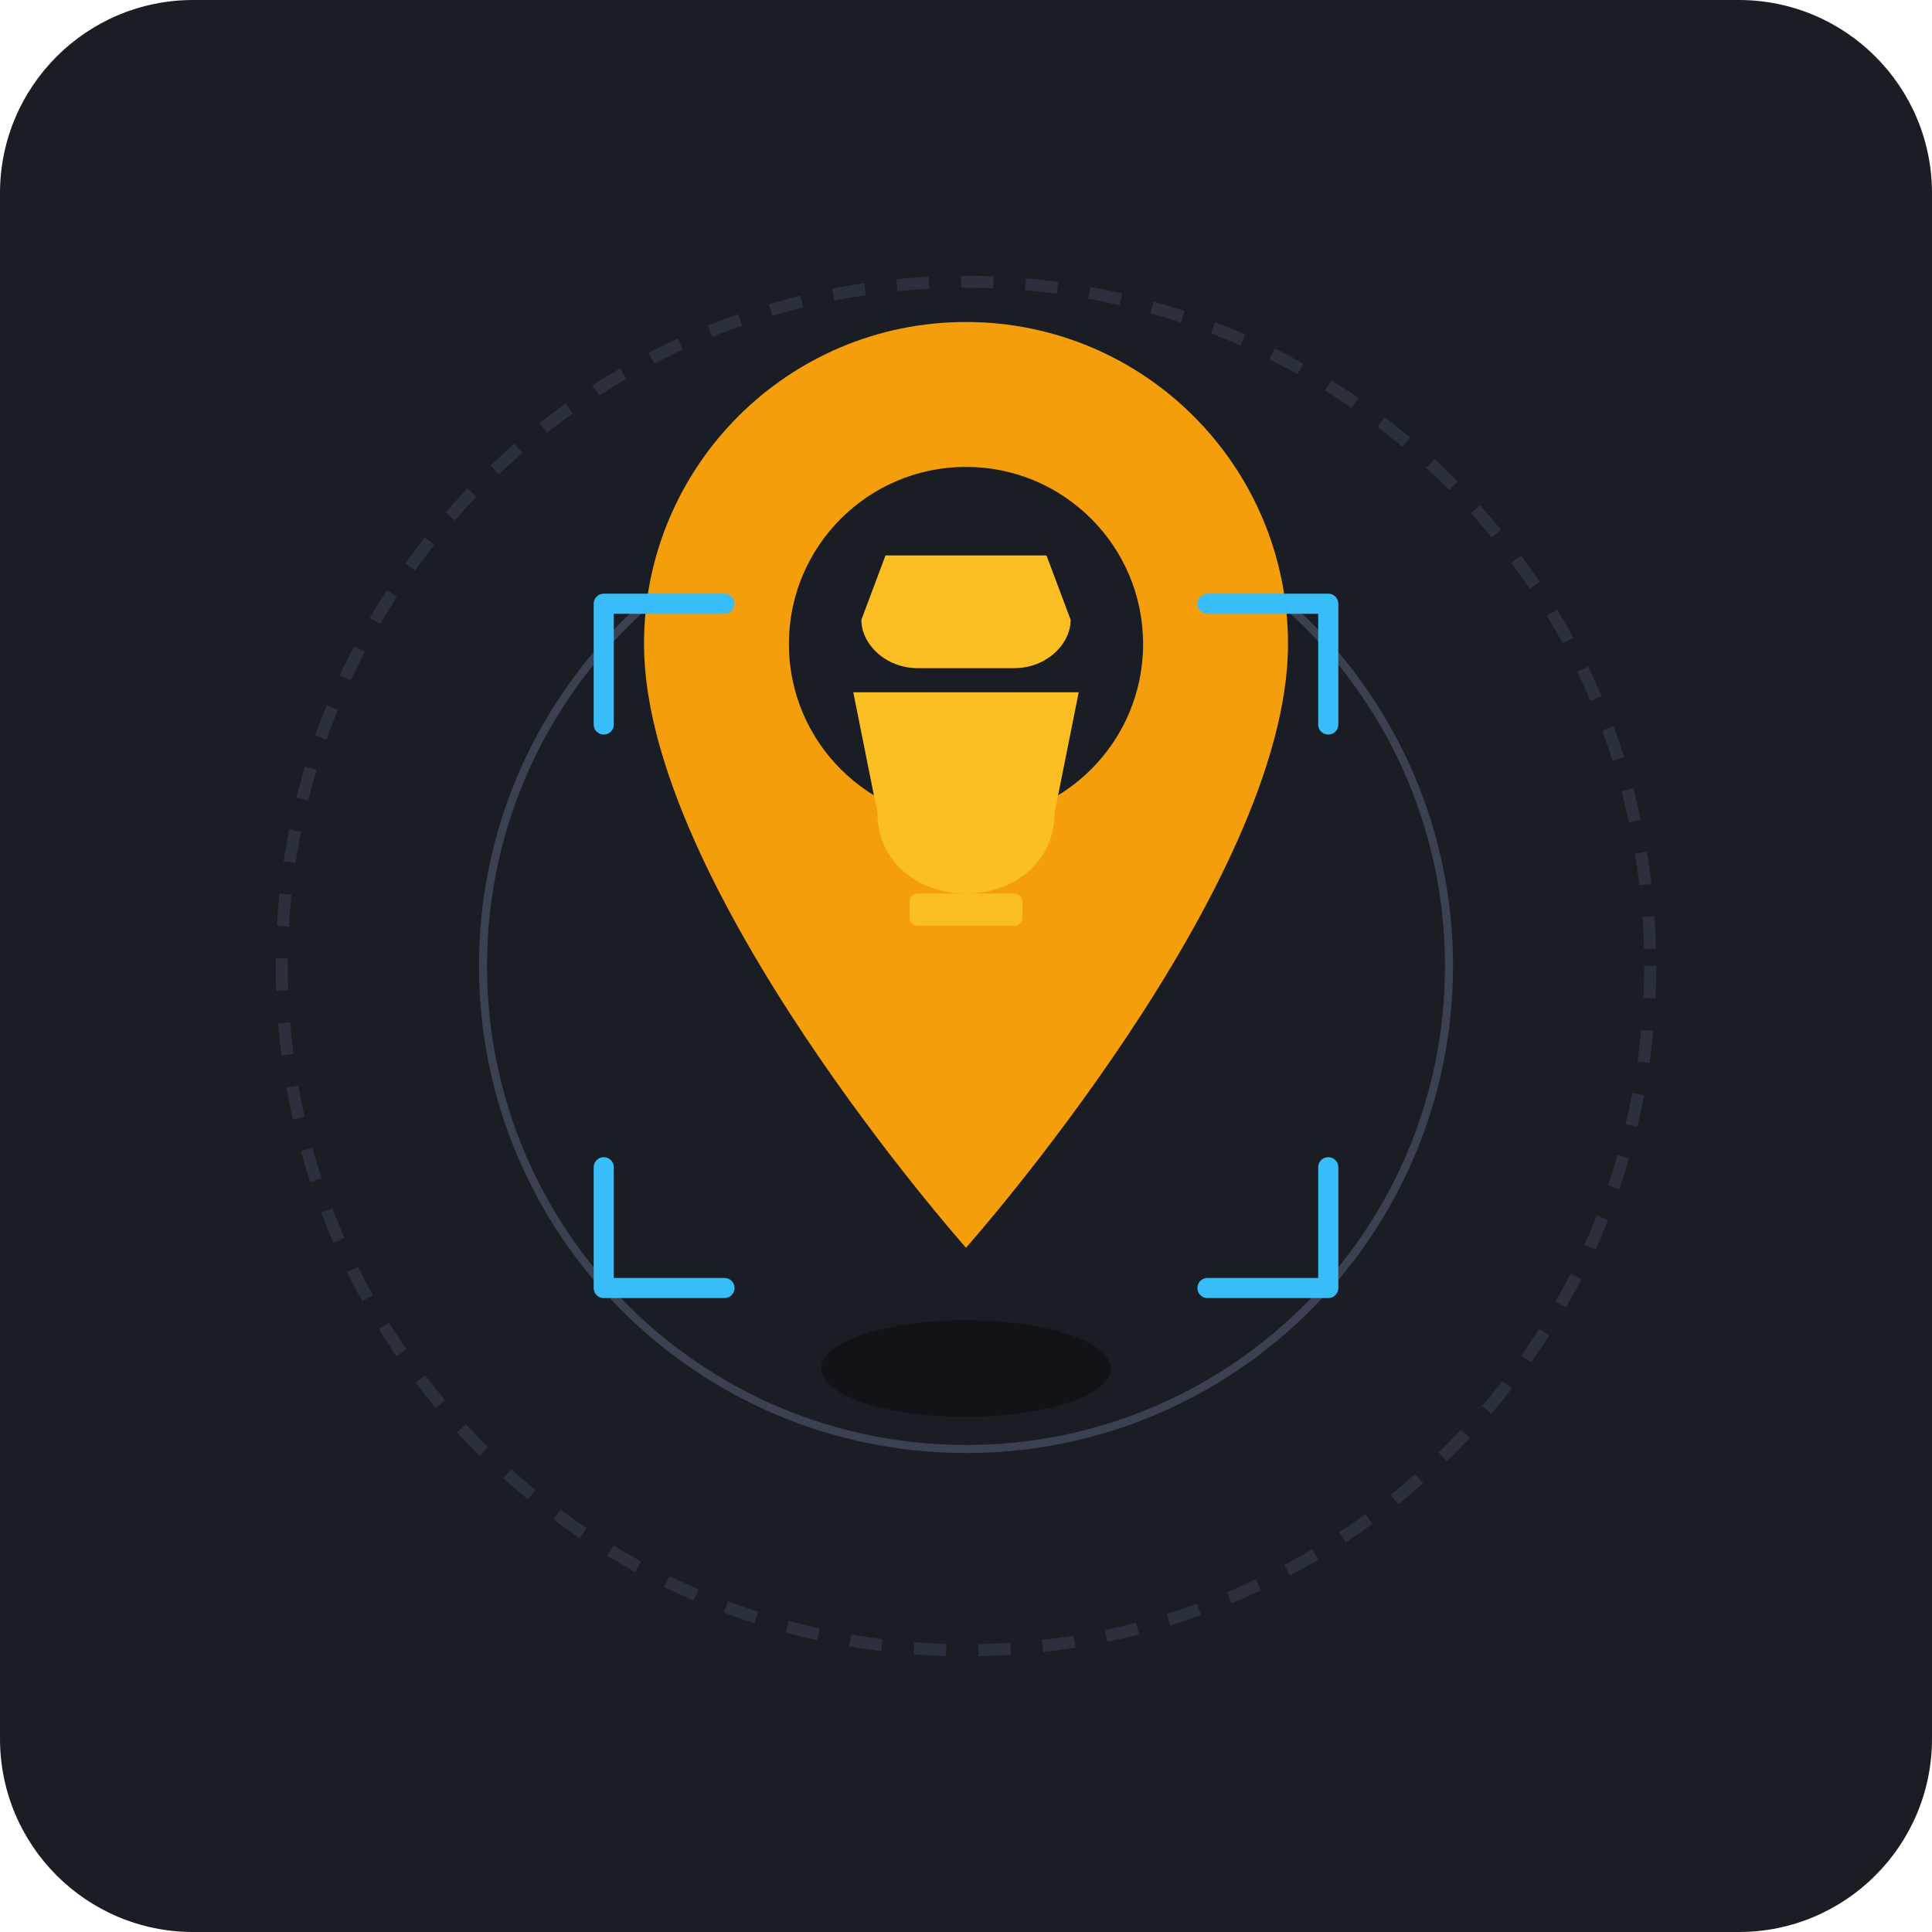
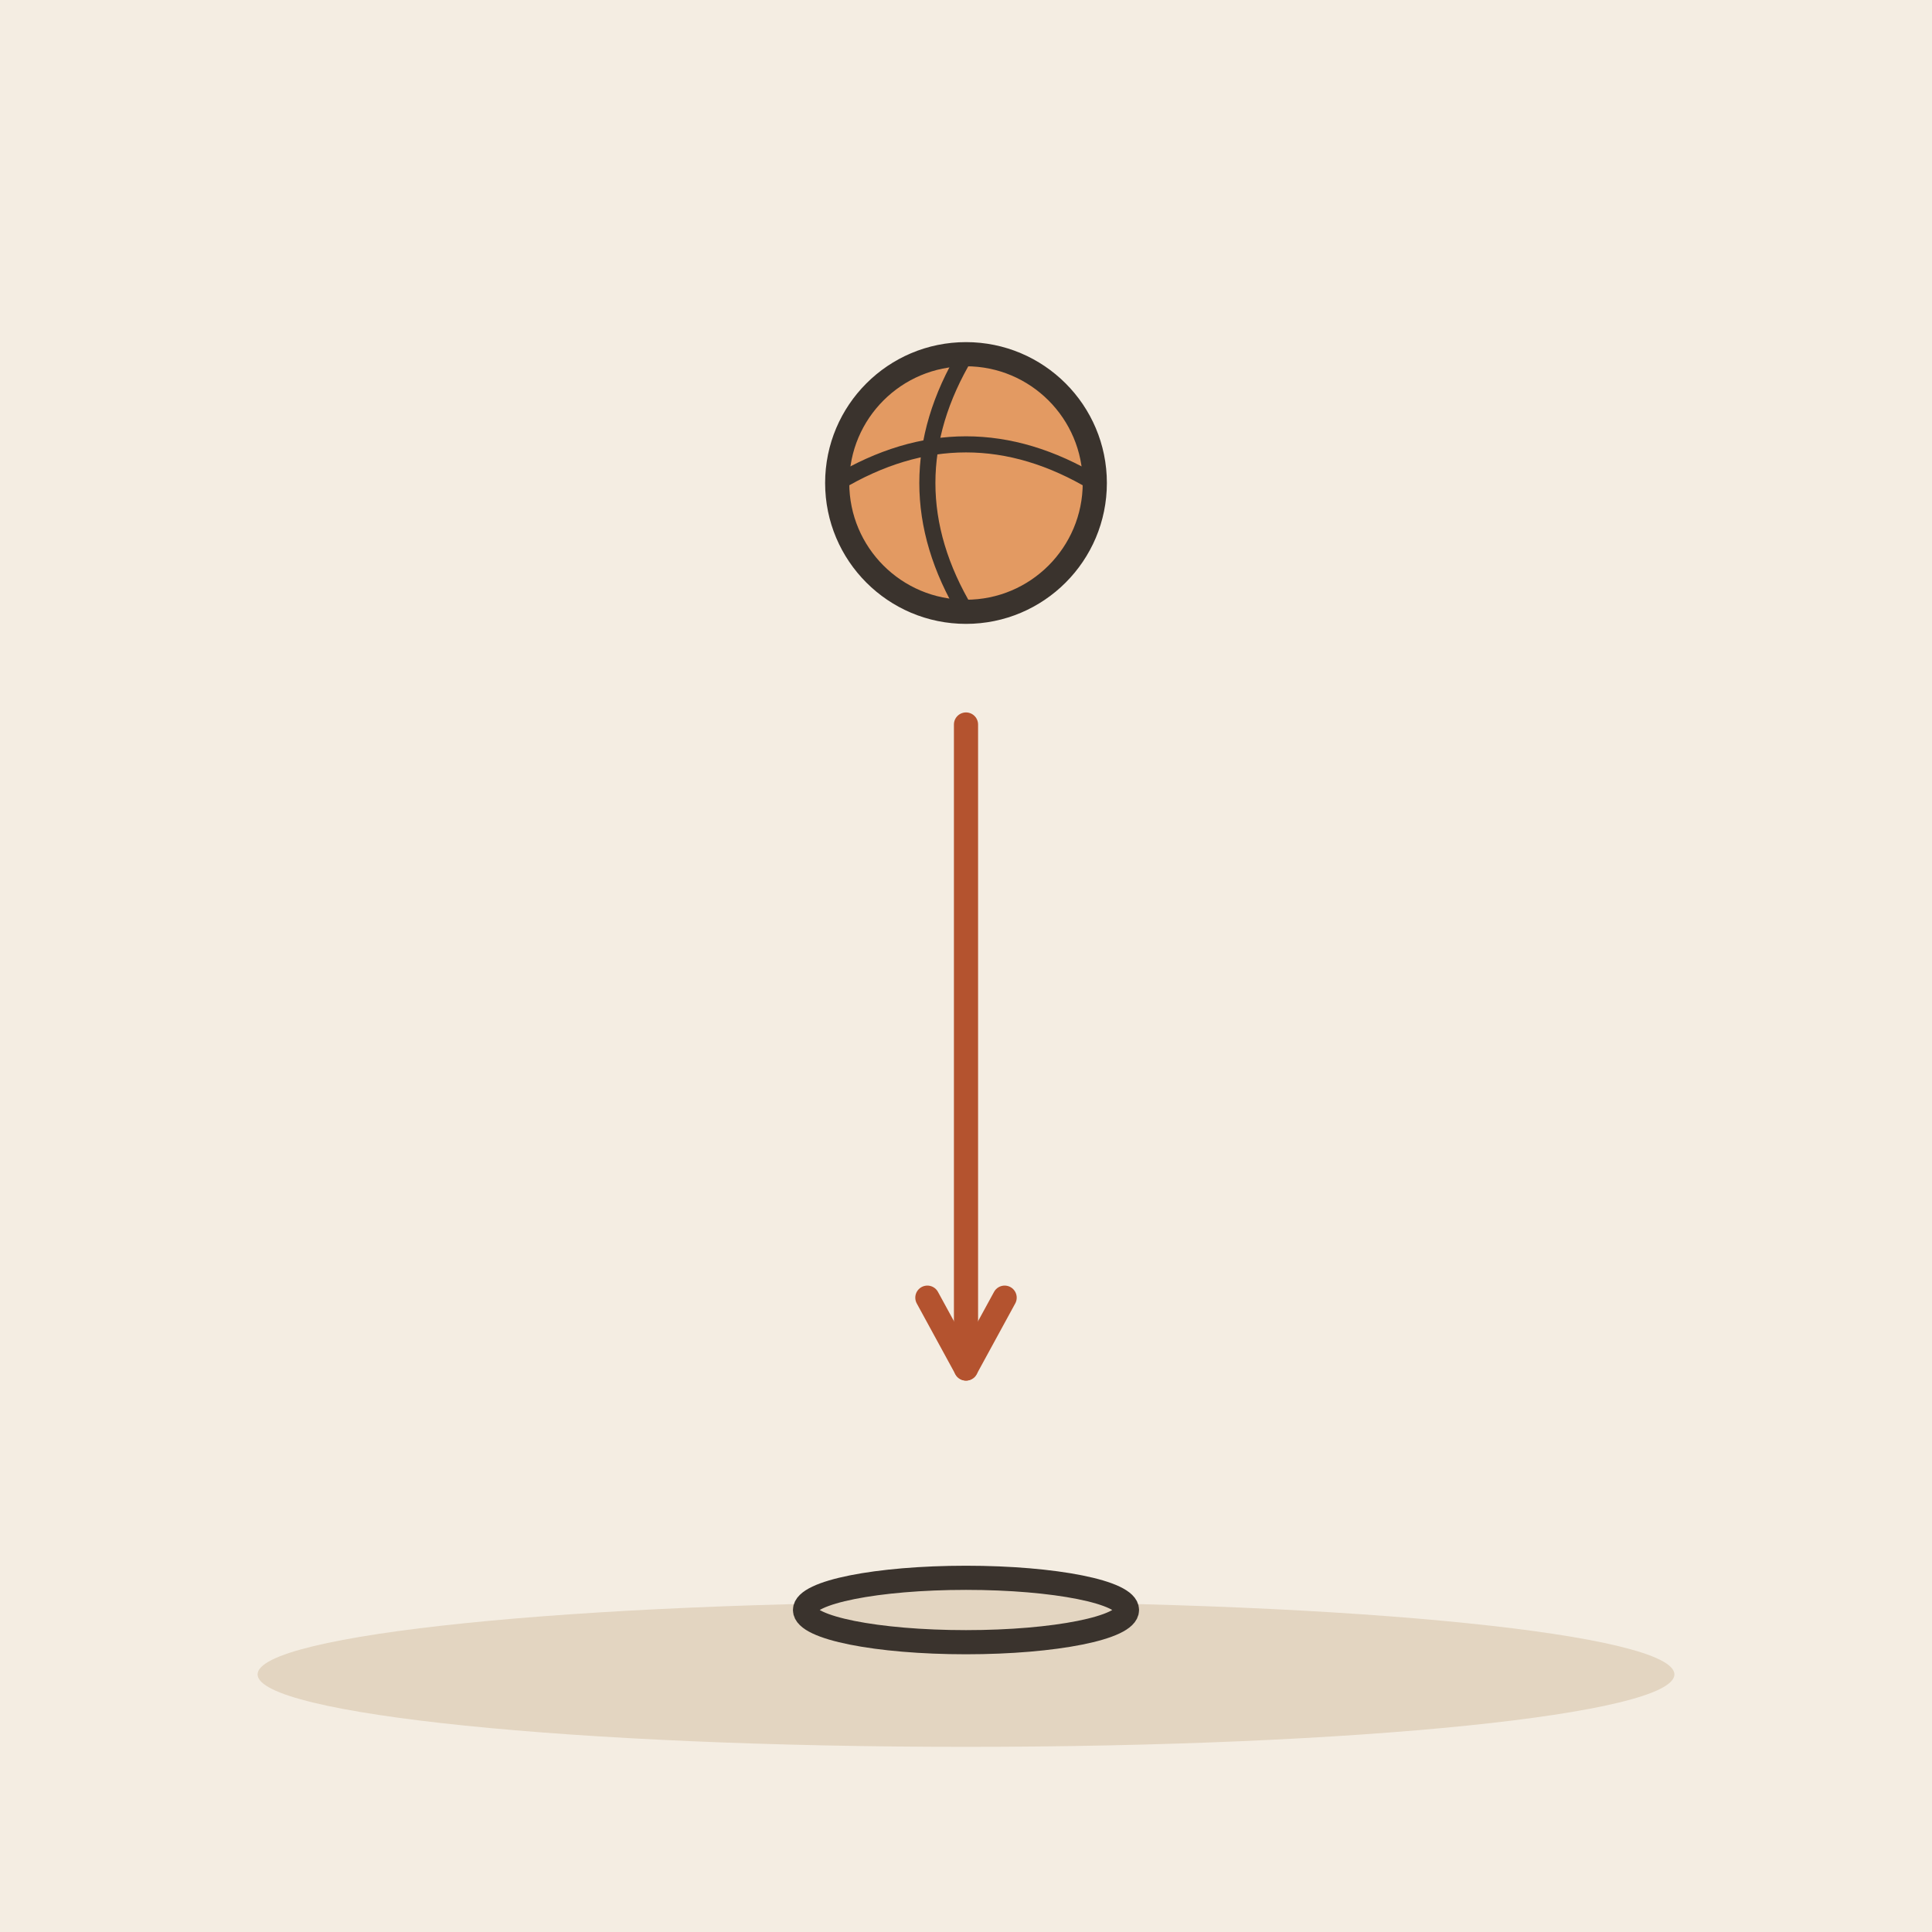
- <svg xmlns="http://www.w3.org/2000/svg" width="240" height="240" viewBox="0 0 240 240">
-   <rect width="240" height="240" rx="24" fill="#1A1D24" />
-   <circle cx="120" cy="120" r="85" fill="none" stroke="#2A303C" stroke-width="1.5" stroke-dasharray="4 4" />
-   <circle cx="120" cy="120" r="60" fill="none" stroke="#3A4252" stroke-width="1" />
-   <g transform="translate(0, -5)">
-     <ellipse cx="120" cy="175" rx="18" ry="6" fill="#111318" />
-     <path d="M120 45 C97.9 45 80 62.9 80 85 C80 115 120 160 120 160 C120 160 160 115 160 85 C160 62.9 142.1 45 120 45 Z" fill="#F59E0B" />
-     <circle cx="120" cy="85" r="22" fill="#1A1D24" />
-   </g>
-   <g transform="translate(0, -5)">
-     <path d="M110 74 L130 74 L133 82 C133 85 130 88 126 88 L114 88 C110 88 107 85 107 82 Z" fill="#FBBF24" />
-     <path d="M106 91 L134 91 L131 106 C131 112 126 116 120 116 C114 116 109 112 109 106 Z" fill="#FBBF24" />
-     <rect x="113" y="116" width="14" height="4" rx="1" fill="#FBBF24" />
-   </g>
-   <path d="M75 90 L75 75 L90 75" fill="none" stroke="#38BDF8" stroke-width="2.5" stroke-linecap="round" stroke-linejoin="round" />
-   <path d="M165 90 L165 75 L150 75" fill="none" stroke="#38BDF8" stroke-width="2.5" stroke-linecap="round" stroke-linejoin="round" />
-   <path d="M75 145 L75 160 L90 160" fill="none" stroke="#38BDF8" stroke-width="2.5" stroke-linecap="round" stroke-linejoin="round" />
-   <path d="M165 145 L165 160 L150 160" fill="none" stroke="#38BDF8" stroke-width="2.5" stroke-linecap="round" stroke-linejoin="round" />
+ <svg xmlns="http://www.w3.org/2000/svg" viewBox="0 0 240 240" data-style="editorial">
+   <rect width="240" height="240" fill="#F4EDE2" />
+   <ellipse cx="120" cy="208" rx="88" ry="9" fill="#E3D5C1" />
+   <circle cx="120" cy="60" r="16" fill="#E39A62" stroke="#3A332D" stroke-width="3" stroke-linecap="round" stroke-linejoin="round" />
+   <path d="M104 60Q120 50.4 136 60" fill="none" stroke="#3A332D" stroke-width="2" stroke-linecap="round" stroke-linejoin="round" />
+   <path d="M120 44Q110.4 60 120 76" fill="none" stroke="#3A332D" stroke-width="2" stroke-linecap="round" stroke-linejoin="round" />
+   <path d="M120 90L120 170" stroke="#B4532F" stroke-width="3" stroke-linecap="round" fill="none" />
+   <path d="M115.2 161.2L120 170L124.8 161.2" fill="none" stroke="#B4532F" stroke-width="3" stroke-linecap="round" stroke-linejoin="round" />
+   <ellipse cx="120" cy="200" rx="20" ry="4" fill="#E3D5C1" stroke="#3A332D" stroke-width="3" stroke-linecap="round" stroke-linejoin="round" />
</svg>
